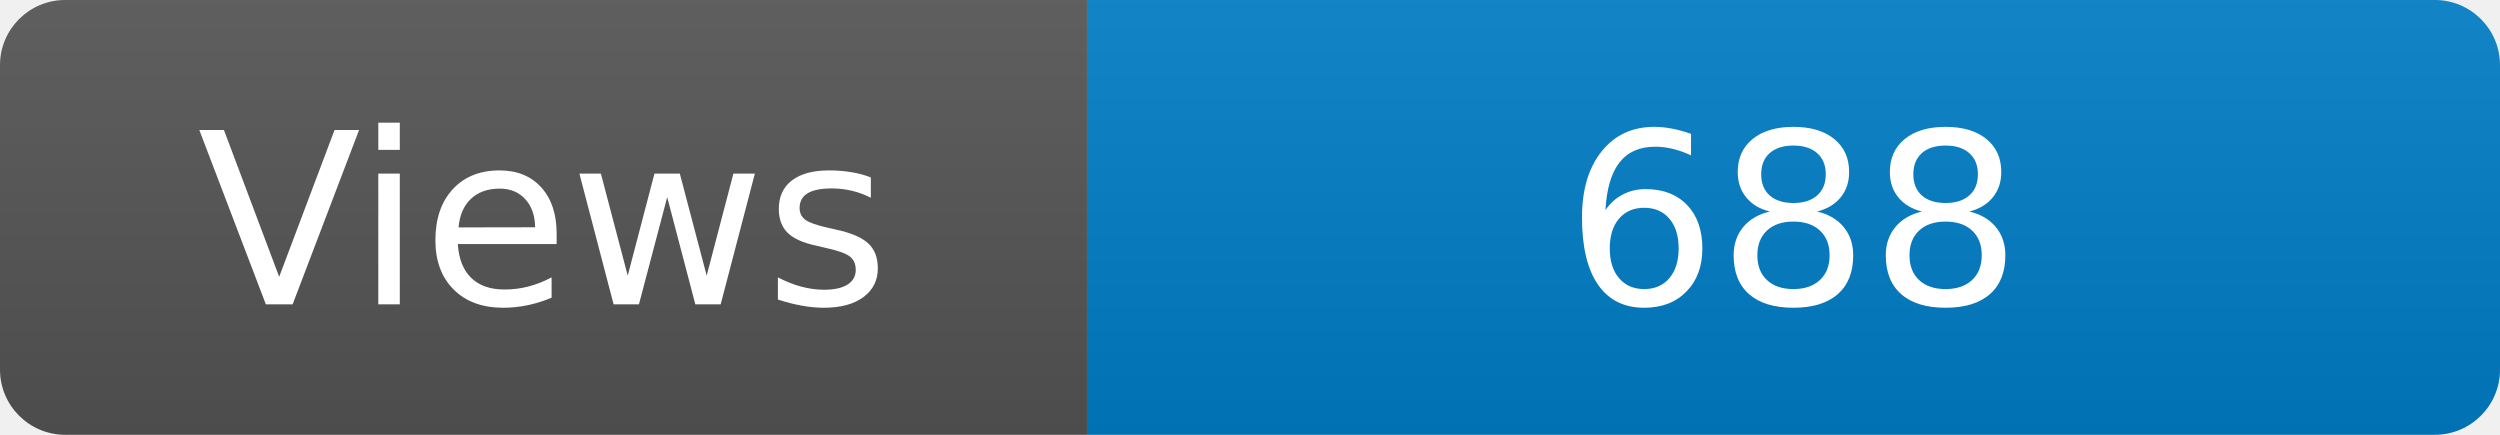
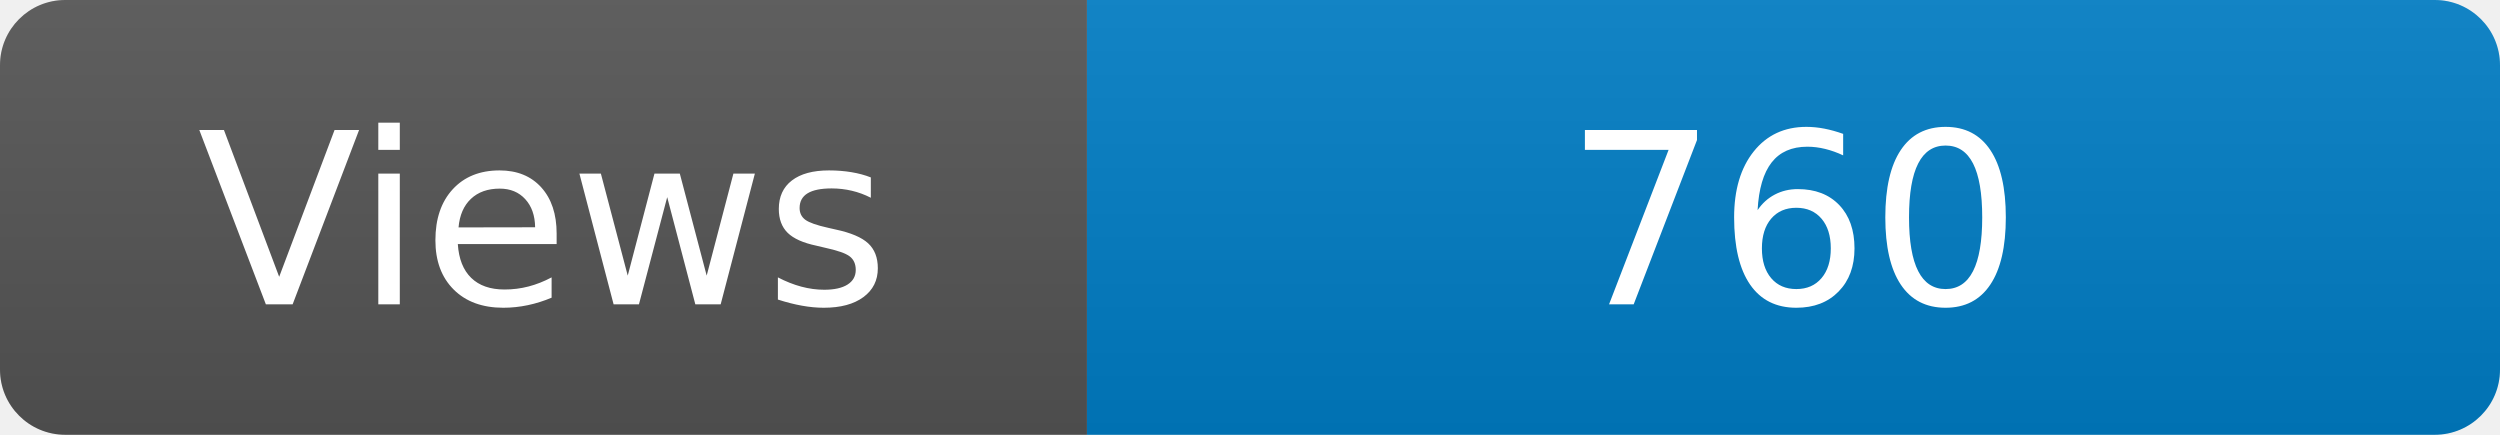
<svg xmlns="http://www.w3.org/2000/svg" width="115" height="20" role="img" aria-label="Maintained?: yes">
  <linearGradient id="s" x2="0" y2="100%">
    <stop offset="0" stop-color="#bbb" stop-opacity=".1" />
    <stop offset="1" stop-opacity=".1" />
  </linearGradient>
  <clipPath id="r">
    <rect width="115" height="20" rx="3" fill="#fff" />
  </clipPath>
  <g clip-path="url(#r)">
    <rect width="50" height="20" fill="#555" />
    <rect x="50" width="160" height="20" fill="#007ec6" />
    <rect width="115" height="20" fill="url(#s)" />
  </g>
  <g fill="#fff" text-anchor="middle" font-family="Verdana,Geneva,DejaVu Sans,sans-serif" font-size="110">
    <text x="250" y="140" transform="scale(.1)" fill="#fff">Views</text>
-     <text x="825" y="140" transform="scale(.1)" fill="#fff">688</text>
+     <text x="825" y="140" transform="scale(.1)" fill="#fff">760</text>
  </g>
</svg>
